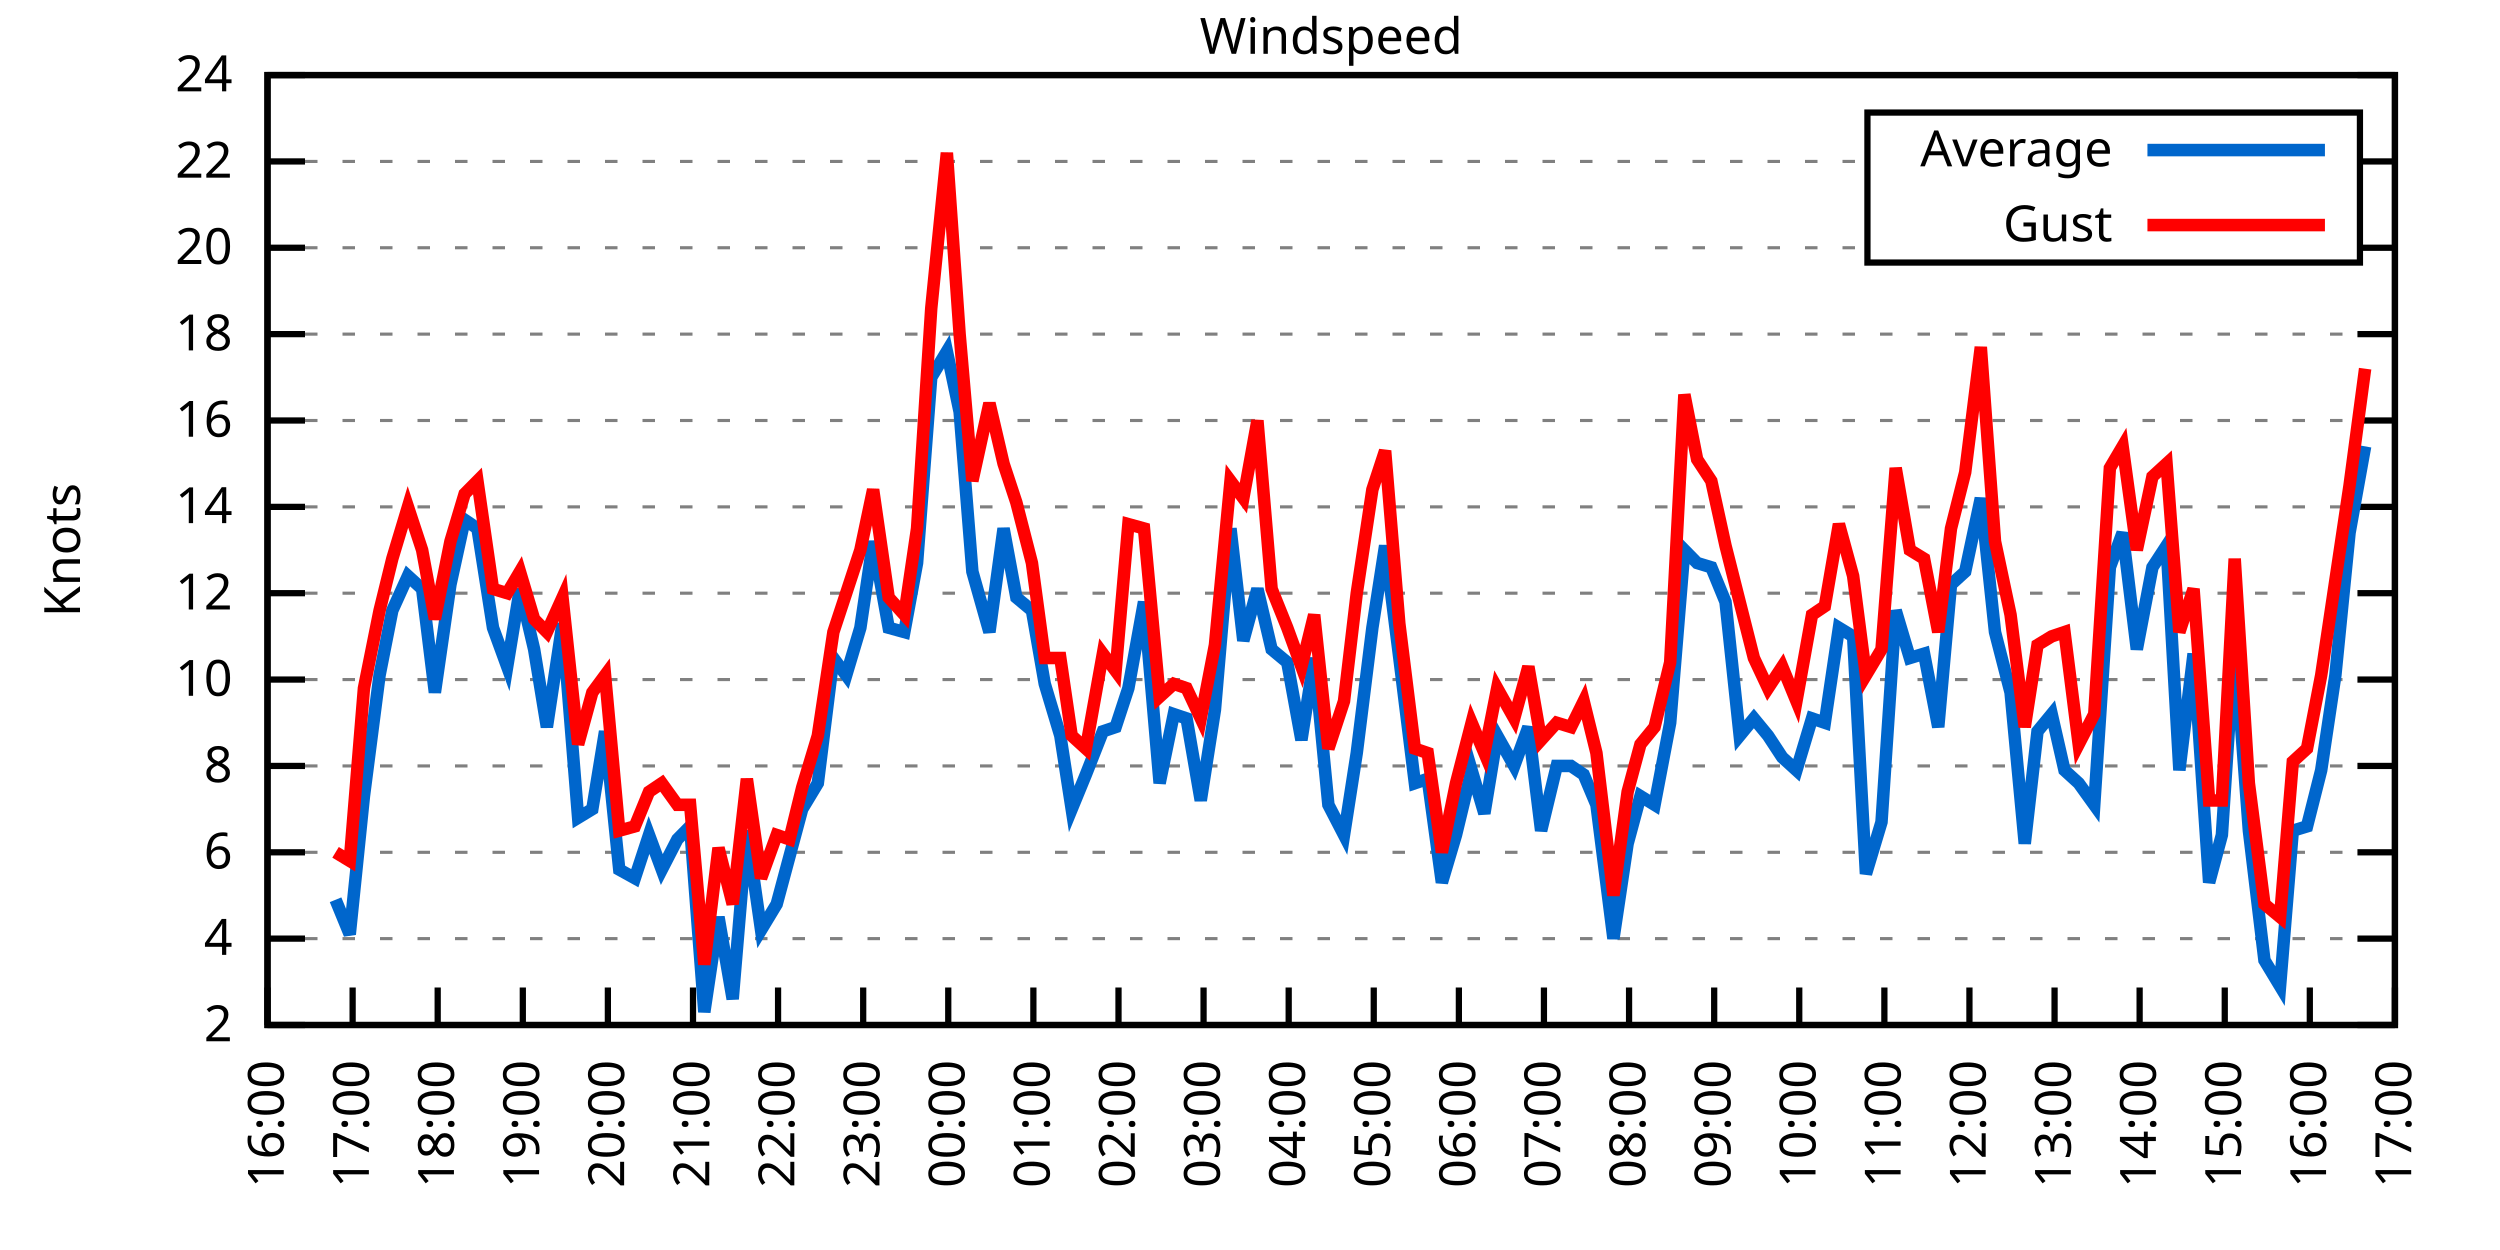
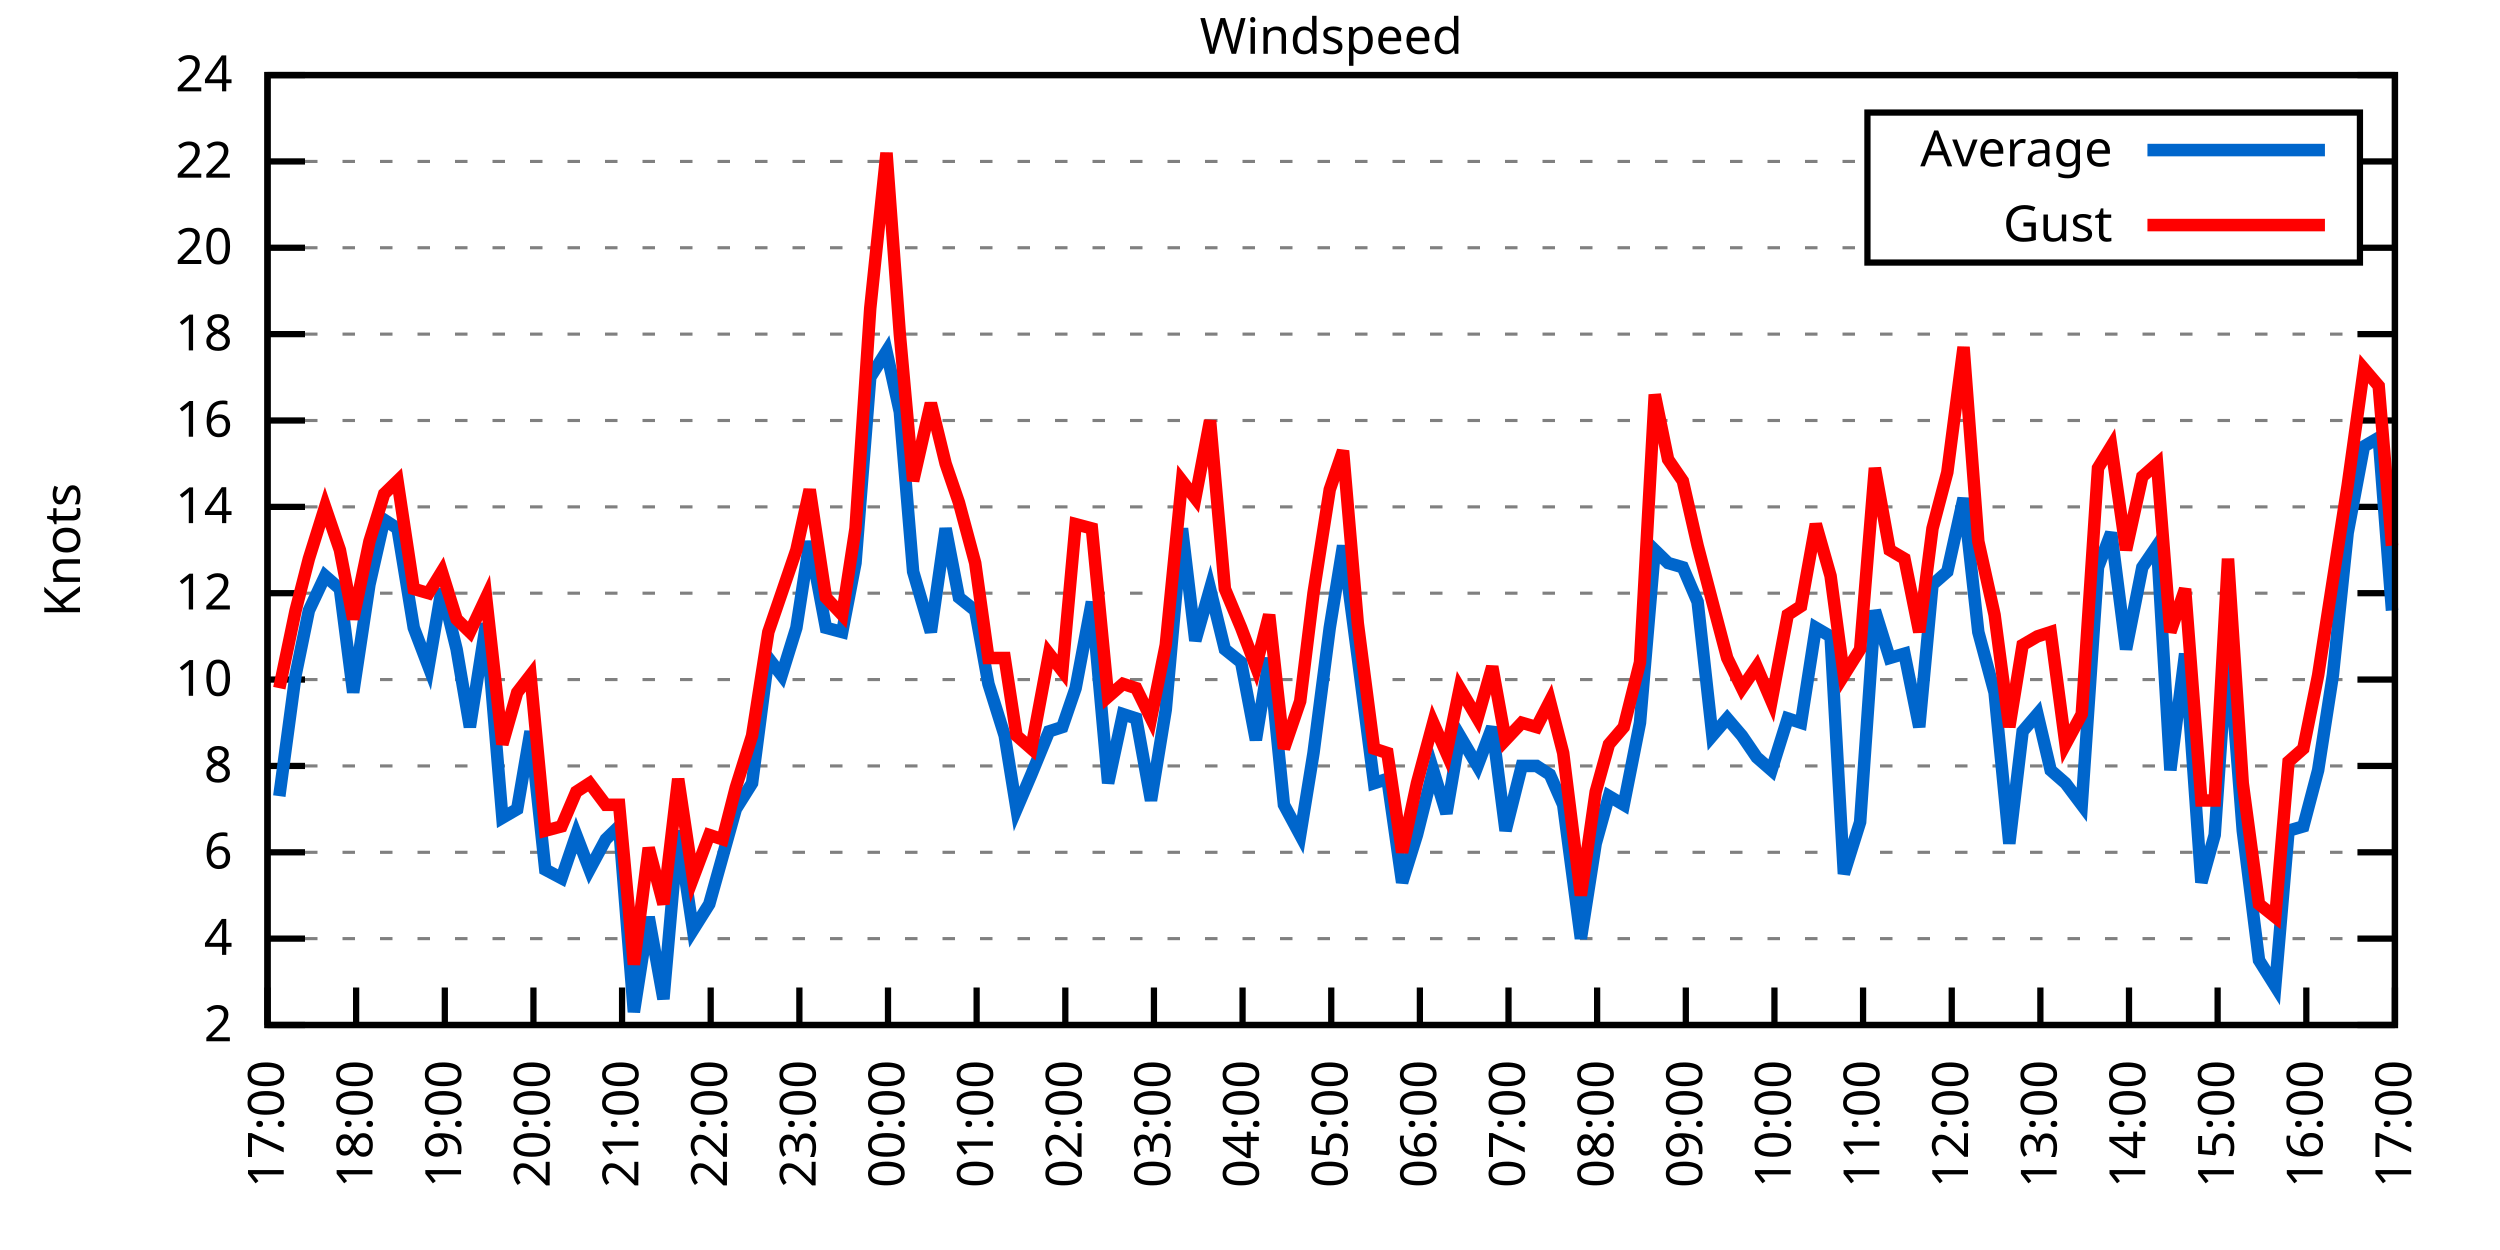
<svg xmlns="http://www.w3.org/2000/svg" xmlns:xlink="http://www.w3.org/1999/xlink" width="400" height="200" viewBox="0 0 400 200">
  <g id="gnuplot_canvas">
    <rect x="0" y="0" width="400" height="200" fill="none" />
    <defs>
      <circle id="gpDot" r="0.5" stroke-width="0.5" stroke="currentColor" />
      <path id="gpPt0" stroke-width="0.333" stroke="currentColor" d="M-1,0 h2 M0,-1 v2" />
      <path id="gpPt1" stroke-width="0.333" stroke="currentColor" d="M-1,-1 L1,1 M1,-1 L-1,1" />
      <path id="gpPt2" stroke-width="0.333" stroke="currentColor" d="M-1,0 L1,0 M0,-1 L0,1 M-1,-1 L1,1 M-1,1 L1,-1" />
      <rect id="gpPt3" stroke-width="0.333" stroke="currentColor" x="-1" y="-1" width="2" height="2" />
      <rect id="gpPt4" stroke-width="0.333" stroke="currentColor" fill="currentColor" x="-1" y="-1" width="2" height="2" />
      <circle id="gpPt5" stroke-width="0.333" stroke="currentColor" cx="0" cy="0" r="1" />
      <use xlink:href="#gpPt5" id="gpPt6" fill="currentColor" stroke="none" />
      <path id="gpPt7" stroke-width="0.333" stroke="currentColor" d="M0,-1.33 L-1.33,0.67 L1.33,0.67 z" />
      <use xlink:href="#gpPt7" id="gpPt8" fill="currentColor" stroke="none" />
      <use xlink:href="#gpPt7" id="gpPt9" stroke="currentColor" transform="rotate(180)" />
      <use xlink:href="#gpPt9" id="gpPt10" fill="currentColor" stroke="none" />
      <use xlink:href="#gpPt3" id="gpPt11" stroke="currentColor" transform="rotate(45)" />
      <use xlink:href="#gpPt11" id="gpPt12" fill="currentColor" stroke="none" />
      <path id="gpPt13" stroke-width="0.333" stroke="currentColor" d="M0,1.330 L1.265,0.411 L0.782,-1.067 L-0.782,-1.076 L-1.265,0.411 z" />
      <use xlink:href="#gpPt13" id="gpPt14" fill="currentColor" stroke="none" />
      <filter id="textbox" filterUnits="objectBoundingBox" x="0" y="0" height="1" width="1">
        <feFlood flood-color="white" flood-opacity="1" result="bgnd" />
        <feComposite in="SourceGraphic" in2="bgnd" operator="atop" />
      </filter>
      <filter id="greybox" filterUnits="objectBoundingBox" x="0" y="0" height="1" width="1">
        <feFlood flood-color="lightgrey" flood-opacity="1" result="grey" />
        <feComposite in="SourceGraphic" in2="grey" operator="atop" />
      </filter>
    </defs>
    <g fill="none" color="white" stroke="currentColor" stroke-width="1.00" stroke-linecap="butt" stroke-linejoin="miter">
</g>
    <g fill="none" color="black" stroke="currentColor" stroke-width="1.00" stroke-linecap="butt" stroke-linejoin="miter">
      <g stroke="none" shape-rendering="crispEdges">
        <polygon fill="rgb(255, 255, 255)" points="42.80,164.00 383.18,164.00 383.18,12.02 42.80,12.02 " />
      </g>
    </g>
    <g fill="none" color="black" stroke="currentColor" stroke-width="1.00" stroke-linecap="butt" stroke-linejoin="miter">
</g>
    <g fill="none" color="black" stroke="black" stroke-width="0.50" stroke-linecap="butt" stroke-linejoin="miter">
</g>
    <g fill="none" color="gray" stroke="currentColor" stroke-width="0.50" stroke-linecap="butt" stroke-linejoin="miter">
      <path stroke="gray" stroke-dasharray="2,4" class="gridline" d="M42.80,164.00 L383.19,164.00  " />
    </g>
    <g fill="none" color="gray" stroke="gray" stroke-width="1.00" stroke-linecap="butt" stroke-linejoin="miter">
</g>
    <g fill="none" color="black" stroke="currentColor" stroke-width="1.00" stroke-linecap="butt" stroke-linejoin="miter">
      <path stroke="black" d="M42.80,164.00 L48.80,164.00 M383.19,164.00 L377.19,164.00  " />
      <g transform="translate(37.20,166.60)" stroke="none" fill="black" font-family="Sans" font-size="8.00" text-anchor="end">
        <text>
          <tspan font-family="Sans"> 2</tspan>
        </text>
      </g>
    </g>
    <g fill="none" color="black" stroke="currentColor" stroke-width="1.00" stroke-linecap="butt" stroke-linejoin="miter">
</g>
    <g fill="none" color="black" stroke="black" stroke-width="0.50" stroke-linecap="butt" stroke-linejoin="miter">
</g>
    <g fill="none" color="gray" stroke="currentColor" stroke-width="0.50" stroke-linecap="butt" stroke-linejoin="miter">
      <path stroke="gray" stroke-dasharray="2,4" class="gridline" d="M42.80,150.18 L383.19,150.18  " />
    </g>
    <g fill="none" color="gray" stroke="gray" stroke-width="1.00" stroke-linecap="butt" stroke-linejoin="miter">
</g>
    <g fill="none" color="black" stroke="currentColor" stroke-width="1.00" stroke-linecap="butt" stroke-linejoin="miter">
      <path stroke="black" d="M42.80,150.18 L48.80,150.18 M383.19,150.18 L377.19,150.18  " />
      <g transform="translate(37.20,152.78)" stroke="none" fill="black" font-family="Sans" font-size="8.00" text-anchor="end">
        <text>
          <tspan font-family="Sans"> 4</tspan>
        </text>
      </g>
    </g>
    <g fill="none" color="black" stroke="currentColor" stroke-width="1.00" stroke-linecap="butt" stroke-linejoin="miter">
</g>
    <g fill="none" color="black" stroke="black" stroke-width="0.50" stroke-linecap="butt" stroke-linejoin="miter">
</g>
    <g fill="none" color="gray" stroke="currentColor" stroke-width="0.50" stroke-linecap="butt" stroke-linejoin="miter">
      <path stroke="gray" stroke-dasharray="2,4" class="gridline" d="M42.80,136.37 L383.19,136.37  " />
    </g>
    <g fill="none" color="gray" stroke="gray" stroke-width="1.00" stroke-linecap="butt" stroke-linejoin="miter">
</g>
    <g fill="none" color="black" stroke="currentColor" stroke-width="1.00" stroke-linecap="butt" stroke-linejoin="miter">
      <path stroke="black" d="M42.80,136.37 L48.80,136.37 M383.19,136.37 L377.19,136.37  " />
      <g transform="translate(37.20,138.97)" stroke="none" fill="black" font-family="Sans" font-size="8.00" text-anchor="end">
        <text>
          <tspan font-family="Sans"> 6</tspan>
        </text>
      </g>
    </g>
    <g fill="none" color="black" stroke="currentColor" stroke-width="1.00" stroke-linecap="butt" stroke-linejoin="miter">
</g>
    <g fill="none" color="black" stroke="black" stroke-width="0.50" stroke-linecap="butt" stroke-linejoin="miter">
</g>
    <g fill="none" color="gray" stroke="currentColor" stroke-width="0.50" stroke-linecap="butt" stroke-linejoin="miter">
      <path stroke="gray" stroke-dasharray="2,4" class="gridline" d="M42.80,122.55 L383.19,122.55  " />
    </g>
    <g fill="none" color="gray" stroke="gray" stroke-width="1.00" stroke-linecap="butt" stroke-linejoin="miter">
</g>
    <g fill="none" color="black" stroke="currentColor" stroke-width="1.00" stroke-linecap="butt" stroke-linejoin="miter">
      <path stroke="black" d="M42.80,122.55 L48.80,122.55 M383.19,122.55 L377.19,122.55  " />
      <g transform="translate(37.20,125.15)" stroke="none" fill="black" font-family="Sans" font-size="8.00" text-anchor="end">
        <text>
          <tspan font-family="Sans"> 8</tspan>
        </text>
      </g>
    </g>
    <g fill="none" color="black" stroke="currentColor" stroke-width="1.00" stroke-linecap="butt" stroke-linejoin="miter">
</g>
    <g fill="none" color="black" stroke="black" stroke-width="0.50" stroke-linecap="butt" stroke-linejoin="miter">
</g>
    <g fill="none" color="gray" stroke="currentColor" stroke-width="0.50" stroke-linecap="butt" stroke-linejoin="miter">
      <path stroke="gray" stroke-dasharray="2,4" class="gridline" d="M42.80,108.73 L383.19,108.73  " />
    </g>
    <g fill="none" color="gray" stroke="gray" stroke-width="1.00" stroke-linecap="butt" stroke-linejoin="miter">
</g>
    <g fill="none" color="black" stroke="currentColor" stroke-width="1.00" stroke-linecap="butt" stroke-linejoin="miter">
      <path stroke="black" d="M42.80,108.73 L48.80,108.73 M383.19,108.73 L377.19,108.73  " />
      <g transform="translate(37.20,111.33)" stroke="none" fill="black" font-family="Sans" font-size="8.00" text-anchor="end">
        <text>
          <tspan font-family="Sans"> 10</tspan>
        </text>
      </g>
    </g>
    <g fill="none" color="black" stroke="currentColor" stroke-width="1.00" stroke-linecap="butt" stroke-linejoin="miter">
</g>
    <g fill="none" color="black" stroke="black" stroke-width="0.50" stroke-linecap="butt" stroke-linejoin="miter">
</g>
    <g fill="none" color="gray" stroke="currentColor" stroke-width="0.50" stroke-linecap="butt" stroke-linejoin="miter">
      <path stroke="gray" stroke-dasharray="2,4" class="gridline" d="M42.80,94.91 L383.19,94.91  " />
    </g>
    <g fill="none" color="gray" stroke="gray" stroke-width="1.00" stroke-linecap="butt" stroke-linejoin="miter">
</g>
    <g fill="none" color="black" stroke="currentColor" stroke-width="1.00" stroke-linecap="butt" stroke-linejoin="miter">
      <path stroke="black" d="M42.80,94.91 L48.80,94.91 M383.19,94.91 L377.19,94.91  " />
      <g transform="translate(37.20,97.51)" stroke="none" fill="black" font-family="Sans" font-size="8.00" text-anchor="end">
        <text>
          <tspan font-family="Sans"> 12</tspan>
        </text>
      </g>
    </g>
    <g fill="none" color="black" stroke="currentColor" stroke-width="1.00" stroke-linecap="butt" stroke-linejoin="miter">
</g>
    <g fill="none" color="black" stroke="black" stroke-width="0.50" stroke-linecap="butt" stroke-linejoin="miter">
</g>
    <g fill="none" color="gray" stroke="currentColor" stroke-width="0.50" stroke-linecap="butt" stroke-linejoin="miter">
      <path stroke="gray" stroke-dasharray="2,4" class="gridline" d="M42.80,81.10 L383.19,81.10  " />
    </g>
    <g fill="none" color="gray" stroke="gray" stroke-width="1.00" stroke-linecap="butt" stroke-linejoin="miter">
</g>
    <g fill="none" color="black" stroke="currentColor" stroke-width="1.00" stroke-linecap="butt" stroke-linejoin="miter">
      <path stroke="black" d="M42.80,81.10 L48.80,81.10 M383.19,81.10 L377.19,81.10  " />
      <g transform="translate(37.20,83.70)" stroke="none" fill="black" font-family="Sans" font-size="8.00" text-anchor="end">
        <text>
          <tspan font-family="Sans"> 14</tspan>
        </text>
      </g>
    </g>
    <g fill="none" color="black" stroke="currentColor" stroke-width="1.00" stroke-linecap="butt" stroke-linejoin="miter">
</g>
    <g fill="none" color="black" stroke="black" stroke-width="0.50" stroke-linecap="butt" stroke-linejoin="miter">
</g>
    <g fill="none" color="gray" stroke="currentColor" stroke-width="0.50" stroke-linecap="butt" stroke-linejoin="miter">
      <path stroke="gray" stroke-dasharray="2,4" class="gridline" d="M42.80,67.28 L383.19,67.28  " />
    </g>
    <g fill="none" color="gray" stroke="gray" stroke-width="1.00" stroke-linecap="butt" stroke-linejoin="miter">
</g>
    <g fill="none" color="black" stroke="currentColor" stroke-width="1.00" stroke-linecap="butt" stroke-linejoin="miter">
      <path stroke="black" d="M42.80,67.28 L48.80,67.28 M383.19,67.28 L377.19,67.28  " />
      <g transform="translate(37.20,69.88)" stroke="none" fill="black" font-family="Sans" font-size="8.00" text-anchor="end">
        <text>
          <tspan font-family="Sans"> 16</tspan>
        </text>
      </g>
    </g>
    <g fill="none" color="black" stroke="currentColor" stroke-width="1.00" stroke-linecap="butt" stroke-linejoin="miter">
</g>
    <g fill="none" color="black" stroke="black" stroke-width="0.50" stroke-linecap="butt" stroke-linejoin="miter">
</g>
    <g fill="none" color="gray" stroke="currentColor" stroke-width="0.50" stroke-linecap="butt" stroke-linejoin="miter">
      <path stroke="gray" stroke-dasharray="2,4" class="gridline" d="M42.80,53.46 L383.19,53.46  " />
    </g>
    <g fill="none" color="gray" stroke="gray" stroke-width="1.00" stroke-linecap="butt" stroke-linejoin="miter">
</g>
    <g fill="none" color="black" stroke="currentColor" stroke-width="1.00" stroke-linecap="butt" stroke-linejoin="miter">
      <path stroke="black" d="M42.80,53.46 L48.80,53.46 M383.19,53.46 L377.19,53.46  " />
      <g transform="translate(37.20,56.06)" stroke="none" fill="black" font-family="Sans" font-size="8.00" text-anchor="end">
        <text>
          <tspan font-family="Sans"> 18</tspan>
        </text>
      </g>
    </g>
    <g fill="none" color="black" stroke="currentColor" stroke-width="1.00" stroke-linecap="butt" stroke-linejoin="miter">
</g>
    <g fill="none" color="black" stroke="black" stroke-width="0.50" stroke-linecap="butt" stroke-linejoin="miter">
</g>
    <g fill="none" color="gray" stroke="currentColor" stroke-width="0.50" stroke-linecap="butt" stroke-linejoin="miter">
      <path stroke="gray" stroke-dasharray="2,4" class="gridline" d="M42.80,39.64 L298.79,39.64 M377.59,39.64 L383.19,39.64  " />
    </g>
    <g fill="none" color="gray" stroke="gray" stroke-width="1.00" stroke-linecap="butt" stroke-linejoin="miter">
</g>
    <g fill="none" color="black" stroke="currentColor" stroke-width="1.00" stroke-linecap="butt" stroke-linejoin="miter">
      <path stroke="black" d="M42.80,39.64 L48.80,39.64 M383.19,39.64 L377.19,39.64  " />
      <g transform="translate(37.20,42.24)" stroke="none" fill="black" font-family="Sans" font-size="8.00" text-anchor="end">
        <text>
          <tspan font-family="Sans"> 20</tspan>
        </text>
      </g>
    </g>
    <g fill="none" color="black" stroke="currentColor" stroke-width="1.00" stroke-linecap="butt" stroke-linejoin="miter">
</g>
    <g fill="none" color="black" stroke="black" stroke-width="0.50" stroke-linecap="butt" stroke-linejoin="miter">
</g>
    <g fill="none" color="gray" stroke="currentColor" stroke-width="0.50" stroke-linecap="butt" stroke-linejoin="miter">
      <path stroke="gray" stroke-dasharray="2,4" class="gridline" d="M42.80,25.83 L298.79,25.83 M377.59,25.83 L383.19,25.83  " />
    </g>
    <g fill="none" color="gray" stroke="gray" stroke-width="1.00" stroke-linecap="butt" stroke-linejoin="miter">
</g>
    <g fill="none" color="black" stroke="currentColor" stroke-width="1.00" stroke-linecap="butt" stroke-linejoin="miter">
      <path stroke="black" d="M42.80,25.83 L48.80,25.83 M383.19,25.83 L377.19,25.83  " />
      <g transform="translate(37.20,28.43)" stroke="none" fill="black" font-family="Sans" font-size="8.00" text-anchor="end">
        <text>
          <tspan font-family="Sans"> 22</tspan>
        </text>
      </g>
    </g>
    <g fill="none" color="black" stroke="currentColor" stroke-width="1.00" stroke-linecap="butt" stroke-linejoin="miter">
</g>
    <g fill="none" color="black" stroke="black" stroke-width="0.50" stroke-linecap="butt" stroke-linejoin="miter">
</g>
    <g fill="none" color="gray" stroke="currentColor" stroke-width="0.50" stroke-linecap="butt" stroke-linejoin="miter">
      <path stroke="gray" stroke-dasharray="2,4" class="gridline" d="M42.80,12.01 L383.19,12.01  " />
    </g>
    <g fill="none" color="gray" stroke="gray" stroke-width="1.00" stroke-linecap="butt" stroke-linejoin="miter">
</g>
    <g fill="none" color="black" stroke="currentColor" stroke-width="1.00" stroke-linecap="butt" stroke-linejoin="miter">
      <path stroke="black" d="M42.80,12.01 L48.80,12.01 M383.19,12.01 L377.19,12.01  " />
      <g transform="translate(37.20,14.61)" stroke="none" fill="black" font-family="Sans" font-size="8.00" text-anchor="end">
        <text>
          <tspan font-family="Sans"> 24</tspan>
        </text>
      </g>
    </g>
    <g fill="none" color="black" stroke="currentColor" stroke-width="1.00" stroke-linecap="butt" stroke-linejoin="miter">
      <path stroke="black" d="M42.80,164.00 L42.80,158.00  " />
      <g transform="translate(45.40,169.60) rotate(270.00)" stroke="none" fill="black" font-family="Sans" font-size="8.00" text-anchor="end">
        <text>
-           <tspan font-family="Sans">16:00</tspan>
-         </text>
-       </g>
-     </g>
-     <g fill="none" color="black" stroke="currentColor" stroke-width="1.00" stroke-linecap="butt" stroke-linejoin="miter">
-       <path stroke="black" d="M56.42,164.00 L56.42,158.00  " />
-       <g transform="translate(59.02,169.60) rotate(270.00)" stroke="none" fill="black" font-family="Sans" font-size="8.00" text-anchor="end">
-         <text>
          <tspan font-family="Sans">17:00</tspan>
        </text>
      </g>
    </g>
    <g fill="none" color="black" stroke="currentColor" stroke-width="1.00" stroke-linecap="butt" stroke-linejoin="miter">
-       <path stroke="black" d="M70.03,164.00 L70.03,158.00  " />
-       <g transform="translate(72.63,169.60) rotate(270.00)" stroke="none" fill="black" font-family="Sans" font-size="8.00" text-anchor="end">
+       <path stroke="black" d="M56.98,164.00 L56.98,158.00  " />
+       <g transform="translate(59.58,169.60) rotate(270.00)" stroke="none" fill="black" font-family="Sans" font-size="8.00" text-anchor="end">
        <text>
          <tspan font-family="Sans">18:00</tspan>
        </text>
      </g>
    </g>
    <g fill="none" color="black" stroke="currentColor" stroke-width="1.00" stroke-linecap="butt" stroke-linejoin="miter">
-       <path stroke="black" d="M83.65,164.00 L83.65,158.00  " />
-       <g transform="translate(86.25,169.60) rotate(270.00)" stroke="none" fill="black" font-family="Sans" font-size="8.00" text-anchor="end">
+       <path stroke="black" d="M71.17,164.00 L71.17,158.00  " />
+       <g transform="translate(73.77,169.60) rotate(270.00)" stroke="none" fill="black" font-family="Sans" font-size="8.00" text-anchor="end">
        <text>
          <tspan font-family="Sans">19:00</tspan>
        </text>
      </g>
    </g>
    <g fill="none" color="black" stroke="currentColor" stroke-width="1.00" stroke-linecap="butt" stroke-linejoin="miter">
-       <path stroke="black" d="M97.26,164.00 L97.26,158.00  " />
-       <g transform="translate(99.86,169.60) rotate(270.00)" stroke="none" fill="black" font-family="Sans" font-size="8.00" text-anchor="end">
+       <path stroke="black" d="M85.35,164.00 L85.35,158.00  " />
+       <g transform="translate(87.95,169.60) rotate(270.00)" stroke="none" fill="black" font-family="Sans" font-size="8.00" text-anchor="end">
        <text>
          <tspan font-family="Sans">20:00</tspan>
        </text>
      </g>
    </g>
    <g fill="none" color="black" stroke="currentColor" stroke-width="1.00" stroke-linecap="butt" stroke-linejoin="miter">
-       <path stroke="black" d="M110.88,164.00 L110.88,158.00  " />
-       <g transform="translate(113.48,169.60) rotate(270.00)" stroke="none" fill="black" font-family="Sans" font-size="8.00" text-anchor="end">
+       <path stroke="black" d="M99.53,164.00 L99.53,158.00  " />
+       <g transform="translate(102.13,169.60) rotate(270.00)" stroke="none" fill="black" font-family="Sans" font-size="8.00" text-anchor="end">
        <text>
          <tspan font-family="Sans">21:00</tspan>
        </text>
      </g>
    </g>
    <g fill="none" color="black" stroke="currentColor" stroke-width="1.00" stroke-linecap="butt" stroke-linejoin="miter">
-       <path stroke="black" d="M124.49,164.00 L124.49,158.00  " />
-       <g transform="translate(127.09,169.60) rotate(270.00)" stroke="none" fill="black" font-family="Sans" font-size="8.00" text-anchor="end">
+       <path stroke="black" d="M113.71,164.00 L113.71,158.00  " />
+       <g transform="translate(116.31,169.60) rotate(270.00)" stroke="none" fill="black" font-family="Sans" font-size="8.00" text-anchor="end">
        <text>
          <tspan font-family="Sans">22:00</tspan>
        </text>
      </g>
    </g>
    <g fill="none" color="black" stroke="currentColor" stroke-width="1.00" stroke-linecap="butt" stroke-linejoin="miter">
-       <path stroke="black" d="M138.11,164.00 L138.11,158.00  " />
-       <g transform="translate(140.71,169.60) rotate(270.00)" stroke="none" fill="black" font-family="Sans" font-size="8.00" text-anchor="end">
+       <path stroke="black" d="M127.90,164.00 L127.90,158.00  " />
+       <g transform="translate(130.50,169.60) rotate(270.00)" stroke="none" fill="black" font-family="Sans" font-size="8.00" text-anchor="end">
        <text>
          <tspan font-family="Sans">23:00</tspan>
        </text>
      </g>
    </g>
    <g fill="none" color="black" stroke="currentColor" stroke-width="1.00" stroke-linecap="butt" stroke-linejoin="miter">
-       <path stroke="black" d="M151.72,164.00 L151.72,158.00  " />
-       <g transform="translate(154.32,169.60) rotate(270.00)" stroke="none" fill="black" font-family="Sans" font-size="8.00" text-anchor="end">
+       <path stroke="black" d="M142.08,164.00 L142.08,158.00  " />
+       <g transform="translate(144.68,169.60) rotate(270.00)" stroke="none" fill="black" font-family="Sans" font-size="8.00" text-anchor="end">
        <text>
          <tspan font-family="Sans">00:00</tspan>
        </text>
      </g>
    </g>
    <g fill="none" color="black" stroke="currentColor" stroke-width="1.00" stroke-linecap="butt" stroke-linejoin="miter">
-       <path stroke="black" d="M165.34,164.00 L165.34,158.00  " />
-       <g transform="translate(167.94,169.60) rotate(270.00)" stroke="none" fill="black" font-family="Sans" font-size="8.00" text-anchor="end">
+       <path stroke="black" d="M156.26,164.00 L156.26,158.00  " />
+       <g transform="translate(158.86,169.60) rotate(270.00)" stroke="none" fill="black" font-family="Sans" font-size="8.00" text-anchor="end">
        <text>
          <tspan font-family="Sans">01:00</tspan>
        </text>
      </g>
    </g>
    <g fill="none" color="black" stroke="currentColor" stroke-width="1.00" stroke-linecap="butt" stroke-linejoin="miter">
-       <path stroke="black" d="M178.96,164.00 L178.96,158.00  " />
-       <g transform="translate(181.56,169.60) rotate(270.00)" stroke="none" fill="black" font-family="Sans" font-size="8.00" text-anchor="end">
+       <path stroke="black" d="M170.45,164.00 L170.45,158.00  " />
+       <g transform="translate(173.05,169.60) rotate(270.00)" stroke="none" fill="black" font-family="Sans" font-size="8.00" text-anchor="end">
        <text>
          <tspan font-family="Sans">02:00</tspan>
        </text>
      </g>
    </g>
    <g fill="none" color="black" stroke="currentColor" stroke-width="1.00" stroke-linecap="butt" stroke-linejoin="miter">
-       <path stroke="black" d="M192.57,164.00 L192.57,158.00  " />
-       <g transform="translate(195.17,169.60) rotate(270.00)" stroke="none" fill="black" font-family="Sans" font-size="8.00" text-anchor="end">
+       <path stroke="black" d="M184.63,164.00 L184.63,158.00  " />
+       <g transform="translate(187.23,169.60) rotate(270.00)" stroke="none" fill="black" font-family="Sans" font-size="8.00" text-anchor="end">
        <text>
          <tspan font-family="Sans">03:00</tspan>
        </text>
      </g>
    </g>
    <g fill="none" color="black" stroke="currentColor" stroke-width="1.00" stroke-linecap="butt" stroke-linejoin="miter">
-       <path stroke="black" d="M206.19,164.00 L206.19,158.00  " />
-       <g transform="translate(208.79,169.60) rotate(270.00)" stroke="none" fill="black" font-family="Sans" font-size="8.00" text-anchor="end">
+       <path stroke="black" d="M198.81,164.00 L198.81,158.00  " />
+       <g transform="translate(201.41,169.60) rotate(270.00)" stroke="none" fill="black" font-family="Sans" font-size="8.00" text-anchor="end">
        <text>
          <tspan font-family="Sans">04:00</tspan>
        </text>
      </g>
    </g>
    <g fill="none" color="black" stroke="currentColor" stroke-width="1.00" stroke-linecap="butt" stroke-linejoin="miter">
-       <path stroke="black" d="M219.80,164.00 L219.80,158.00  " />
-       <g transform="translate(222.40,169.60) rotate(270.00)" stroke="none" fill="black" font-family="Sans" font-size="8.00" text-anchor="end">
+       <path stroke="black" d="M213.00,164.00 L213.00,158.00  " />
+       <g transform="translate(215.60,169.60) rotate(270.00)" stroke="none" fill="black" font-family="Sans" font-size="8.00" text-anchor="end">
        <text>
          <tspan font-family="Sans">05:00</tspan>
        </text>
      </g>
    </g>
    <g fill="none" color="black" stroke="currentColor" stroke-width="1.00" stroke-linecap="butt" stroke-linejoin="miter">
-       <path stroke="black" d="M233.42,164.00 L233.42,158.00  " />
-       <g transform="translate(236.02,169.60) rotate(270.00)" stroke="none" fill="black" font-family="Sans" font-size="8.00" text-anchor="end">
+       <path stroke="black" d="M227.18,164.00 L227.18,158.00  " />
+       <g transform="translate(229.78,169.60) rotate(270.00)" stroke="none" fill="black" font-family="Sans" font-size="8.00" text-anchor="end">
        <text>
          <tspan font-family="Sans">06:00</tspan>
        </text>
      </g>
    </g>
    <g fill="none" color="black" stroke="currentColor" stroke-width="1.00" stroke-linecap="butt" stroke-linejoin="miter">
-       <path stroke="black" d="M247.03,164.00 L247.03,158.00  " />
-       <g transform="translate(249.63,169.60) rotate(270.00)" stroke="none" fill="black" font-family="Sans" font-size="8.00" text-anchor="end">
+       <path stroke="black" d="M241.36,164.00 L241.36,158.00  " />
+       <g transform="translate(243.96,169.60) rotate(270.00)" stroke="none" fill="black" font-family="Sans" font-size="8.00" text-anchor="end">
        <text>
          <tspan font-family="Sans">07:00</tspan>
        </text>
      </g>
    </g>
    <g fill="none" color="black" stroke="currentColor" stroke-width="1.00" stroke-linecap="butt" stroke-linejoin="miter">
-       <path stroke="black" d="M260.65,164.00 L260.65,158.00  " />
-       <g transform="translate(263.25,169.60) rotate(270.00)" stroke="none" fill="black" font-family="Sans" font-size="8.00" text-anchor="end">
+       <path stroke="black" d="M255.54,164.00 L255.54,158.00  " />
+       <g transform="translate(258.14,169.60) rotate(270.00)" stroke="none" fill="black" font-family="Sans" font-size="8.00" text-anchor="end">
        <text>
          <tspan font-family="Sans">08:00</tspan>
        </text>
      </g>
    </g>
    <g fill="none" color="black" stroke="currentColor" stroke-width="1.00" stroke-linecap="butt" stroke-linejoin="miter">
-       <path stroke="black" d="M274.27,164.00 L274.27,158.00  " />
-       <g transform="translate(276.87,169.60) rotate(270.00)" stroke="none" fill="black" font-family="Sans" font-size="8.00" text-anchor="end">
+       <path stroke="black" d="M269.73,164.00 L269.73,158.00  " />
+       <g transform="translate(272.33,169.60) rotate(270.00)" stroke="none" fill="black" font-family="Sans" font-size="8.00" text-anchor="end">
        <text>
          <tspan font-family="Sans">09:00</tspan>
        </text>
      </g>
    </g>
    <g fill="none" color="black" stroke="currentColor" stroke-width="1.00" stroke-linecap="butt" stroke-linejoin="miter">
-       <path stroke="black" d="M287.88,164.00 L287.88,158.00  " />
-       <g transform="translate(290.48,169.60) rotate(270.00)" stroke="none" fill="black" font-family="Sans" font-size="8.00" text-anchor="end">
+       <path stroke="black" d="M283.91,164.00 L283.91,158.00  " />
+       <g transform="translate(286.51,169.60) rotate(270.00)" stroke="none" fill="black" font-family="Sans" font-size="8.00" text-anchor="end">
        <text>
          <tspan font-family="Sans">10:00</tspan>
        </text>
      </g>
    </g>
    <g fill="none" color="black" stroke="currentColor" stroke-width="1.00" stroke-linecap="butt" stroke-linejoin="miter">
-       <path stroke="black" d="M301.50,164.00 L301.50,158.00  " />
-       <g transform="translate(304.10,169.60) rotate(270.00)" stroke="none" fill="black" font-family="Sans" font-size="8.00" text-anchor="end">
+       <path stroke="black" d="M298.09,164.00 L298.09,158.00  " />
+       <g transform="translate(300.69,169.60) rotate(270.00)" stroke="none" fill="black" font-family="Sans" font-size="8.00" text-anchor="end">
        <text>
          <tspan font-family="Sans">11:00</tspan>
        </text>
      </g>
    </g>
    <g fill="none" color="black" stroke="currentColor" stroke-width="1.00" stroke-linecap="butt" stroke-linejoin="miter">
-       <path stroke="black" d="M315.11,164.00 L315.11,158.00  " />
-       <g transform="translate(317.71,169.60) rotate(270.00)" stroke="none" fill="black" font-family="Sans" font-size="8.00" text-anchor="end">
+       <path stroke="black" d="M312.28,164.00 L312.28,158.00  " />
+       <g transform="translate(314.88,169.60) rotate(270.00)" stroke="none" fill="black" font-family="Sans" font-size="8.00" text-anchor="end">
        <text>
          <tspan font-family="Sans">12:00</tspan>
        </text>
      </g>
    </g>
    <g fill="none" color="black" stroke="currentColor" stroke-width="1.00" stroke-linecap="butt" stroke-linejoin="miter">
-       <path stroke="black" d="M328.73,164.00 L328.73,158.00  " />
-       <g transform="translate(331.33,169.60) rotate(270.00)" stroke="none" fill="black" font-family="Sans" font-size="8.00" text-anchor="end">
+       <path stroke="black" d="M326.46,164.00 L326.46,158.00  " />
+       <g transform="translate(329.06,169.60) rotate(270.00)" stroke="none" fill="black" font-family="Sans" font-size="8.00" text-anchor="end">
        <text>
          <tspan font-family="Sans">13:00</tspan>
        </text>
      </g>
    </g>
    <g fill="none" color="black" stroke="currentColor" stroke-width="1.00" stroke-linecap="butt" stroke-linejoin="miter">
-       <path stroke="black" d="M342.34,164.00 L342.34,158.00  " />
-       <g transform="translate(344.94,169.60) rotate(270.00)" stroke="none" fill="black" font-family="Sans" font-size="8.00" text-anchor="end">
+       <path stroke="black" d="M340.64,164.00 L340.64,158.00  " />
+       <g transform="translate(343.24,169.60) rotate(270.00)" stroke="none" fill="black" font-family="Sans" font-size="8.00" text-anchor="end">
        <text>
          <tspan font-family="Sans">14:00</tspan>
        </text>
      </g>
    </g>
    <g fill="none" color="black" stroke="currentColor" stroke-width="1.00" stroke-linecap="butt" stroke-linejoin="miter">
-       <path stroke="black" d="M355.96,164.00 L355.96,158.00  " />
-       <g transform="translate(358.56,169.60) rotate(270.00)" stroke="none" fill="black" font-family="Sans" font-size="8.00" text-anchor="end">
+       <path stroke="black" d="M354.82,164.00 L354.82,158.00  " />
+       <g transform="translate(357.42,169.60) rotate(270.00)" stroke="none" fill="black" font-family="Sans" font-size="8.00" text-anchor="end">
        <text>
          <tspan font-family="Sans">15:00</tspan>
        </text>
      </g>
    </g>
    <g fill="none" color="black" stroke="currentColor" stroke-width="1.00" stroke-linecap="butt" stroke-linejoin="miter">
-       <path stroke="black" d="M369.57,164.00 L369.57,158.00  " />
-       <g transform="translate(372.17,169.60) rotate(270.00)" stroke="none" fill="black" font-family="Sans" font-size="8.00" text-anchor="end">
+       <path stroke="black" d="M369.01,164.00 L369.01,158.00  " />
+       <g transform="translate(371.61,169.60) rotate(270.00)" stroke="none" fill="black" font-family="Sans" font-size="8.00" text-anchor="end">
        <text>
          <tspan font-family="Sans">16:00</tspan>
        </text>
      </g>
    </g>
    <g fill="none" color="black" stroke="currentColor" stroke-width="1.00" stroke-linecap="butt" stroke-linejoin="miter">
      <path stroke="black" d="M383.19,164.00 L383.19,158.00  " />
      <g transform="translate(385.79,169.60) rotate(270.00)" stroke="none" fill="black" font-family="Sans" font-size="8.00" text-anchor="end">
        <text>
          <tspan font-family="Sans">17:00</tspan>
        </text>
      </g>
    </g>
    <g fill="none" color="black" stroke="currentColor" stroke-width="1.00" stroke-linecap="butt" stroke-linejoin="miter">
</g>
    <g fill="none" color="black" stroke="currentColor" stroke-width="1.00" stroke-linecap="butt" stroke-linejoin="miter">
      <path stroke="black" d="M42.80,12.01 L42.80,164.00 L383.19,164.00 L383.19,12.01 L42.80,12.01 Z  " />
    </g>
    <g fill="none" color="black" stroke="currentColor" stroke-width="1.00" stroke-linecap="butt" stroke-linejoin="miter">
</g>
    <g fill="none" color="black" stroke="currentColor" stroke-width="1.00" stroke-linecap="butt" stroke-linejoin="miter">
      <path stroke="black" d="M298.79,42.01 L298.79,18.01 L377.59,18.01 L377.59,42.01 L298.79,42.01 Z  " />
    </g>
    <g id="Windspeed_plot_1">
      <g fill="none" color="white" stroke="black" stroke-width="2.00" stroke-linecap="butt" stroke-linejoin="miter">
</g>
      <g fill="none" color="black" stroke="currentColor" stroke-width="2.00" stroke-linecap="butt" stroke-linejoin="miter">
        <g transform="translate(337.99,26.61)" stroke="none" fill="black" font-family="Sans" font-size="8.00" text-anchor="end">
          <text>
            <tspan font-family="Sans">Average</tspan>
          </text>
        </g>
      </g>
      <g fill="none" color="black" stroke="currentColor" stroke-width="2.00" stroke-linecap="butt" stroke-linejoin="miter">
-         <path stroke="rgb(  0, 102, 204)" d="M343.59,24.01 L371.99,24.01 M53.69,143.96 L55.96,149.49 L58.23,127.38 L60.73,108.04 L62.77,97.68 L65.27,92.15   L67.54,94.22 L69.58,110.80 L72.07,93.53 L74.34,83.17 L76.39,84.55 L78.88,100.44 L81.15,106.66 L83.19,94.22   L85.46,103.89 L87.50,116.33 L90.00,99.75 L92.50,130.84 L94.77,129.46 L96.81,117.02 L99.08,139.13 L101.57,140.51   L103.84,133.60 L105.89,139.13 L108.38,134.29 L110.42,132.22 L112.69,161.93 L114.96,146.73 L117.23,159.85 L119.50,132.91   L121.77,148.80 L124.27,144.66 L126.31,137.06 L128.35,129.46 L130.85,125.31 L133.34,105.28 L135.39,108.04 L137.66,100.44   L139.70,86.62 L142.19,100.44 L144.69,101.13 L146.73,90.08 L149.00,60.37 L151.50,56.23 L153.54,65.90 L155.58,91.46   L158.31,101.13 L160.57,84.55 L162.62,95.60 L165.11,97.68 L167.16,109.42 L169.65,117.71 L171.47,129.46 L173.74,123.93   L176.46,117.02 L178.50,116.33 L180.54,110.11 L183.04,96.30 L185.54,125.31 L187.81,114.26 L189.85,114.95 L192.12,128.08   L194.39,113.57 L196.88,84.55 L198.93,102.51 L201.19,94.22 L203.46,103.89 L205.96,105.97 L208.23,118.40 L210.27,105.28   L212.54,128.77 L215.04,133.60 L217.08,120.48 L219.58,100.44 L221.62,87.31 L223.89,105.28 L226.38,125.31 L228.43,124.62   L230.70,141.20 L232.96,133.60 L235.46,123.24 L237.50,130.15 L239.55,117.71 L242.27,122.55 L244.54,116.33 L246.58,132.91   L249.08,122.55 L251.35,122.55 L253.39,123.93 L255.43,128.77 L258.15,150.18 L260.42,134.98 L262.47,127.38 L264.73,128.77   L267.23,115.64 L269.50,88.00 L271.54,90.08 L273.81,90.77 L276.08,96.30 L278.35,117.71 L280.62,114.95 L282.89,117.71   L285.16,121.17 L287.43,123.24 L289.92,114.95 L291.97,115.64 L294.23,100.44 L296.50,101.82 L298.55,139.82 L301.04,131.53   L303.31,97.68 L305.58,105.28 L307.85,104.59 L310.12,116.33 L312.16,93.53 L314.43,91.46 L316.93,79.71 L319.20,101.13   L321.69,110.80 L323.96,134.98 L326.00,117.02 L328.27,114.26 L330.32,123.24 L332.59,125.31 L335.08,128.77 L337.58,90.77   L339.62,85.24 L341.89,103.89 L344.39,90.77 L346.65,87.31 L348.70,123.24 L350.97,104.59 L353.46,141.20 L355.50,133.60   L357.55,102.51 L359.82,132.91 L362.31,153.64 L364.81,157.78 L366.85,132.91 L369.12,132.22 L371.39,123.24 L373.66,108.04   L375.93,85.24 L378.42,71.42  " />
+         <path stroke="rgb(  0, 102, 204)" d="M343.59,24.01 L371.99,24.01 M44.69,127.38 L47.29,108.04 L49.42,97.68 L52.02,92.15 L54.38,94.22 L56.51,110.80   L59.11,93.53 L61.47,83.17 L63.60,84.55 L66.20,100.44 L68.57,106.66 L70.69,94.22 L73.06,103.89 L75.18,116.33   L77.78,99.75 L80.38,130.84 L82.75,129.46 L84.88,117.02 L87.24,139.13 L89.84,140.51 L92.20,133.60 L94.33,139.13   L96.93,134.29 L99.06,132.22 L101.42,161.93 L103.79,146.73 L106.15,159.85 L108.51,132.91 L110.88,148.80 L113.48,144.66   L115.61,137.06 L117.73,129.46 L120.33,125.31 L122.93,105.28 L125.06,108.04 L127.42,100.44 L129.55,86.62 L132.15,100.44   L134.75,101.13 L136.88,90.08 L139.24,60.37 L141.84,56.23 L143.97,65.90 L146.10,91.46 L148.94,101.13 L151.30,84.55   L153.43,95.60 L156.03,97.68 L158.15,109.42 L160.75,117.71 L162.65,129.46 L165.01,123.93 L167.85,117.02 L169.97,116.33   L172.10,110.11 L174.70,96.30 L177.30,125.31 L179.67,114.26 L181.79,114.95 L184.16,128.08 L186.52,113.57 L189.12,84.55   L191.25,102.51 L193.61,94.22 L195.98,103.89 L198.58,105.97 L200.94,118.40 L203.07,105.28 L205.43,128.77 L208.03,133.60   L210.16,120.48 L212.76,100.44 L214.89,87.31 L217.25,105.28 L219.85,125.31 L221.98,124.62 L224.34,141.20 L226.71,133.60   L229.31,123.24 L231.43,130.15 L233.56,117.71 L236.40,122.55 L238.76,116.33 L240.89,132.91 L243.49,122.55 L245.85,122.55   L247.98,123.93 L250.11,128.77 L252.94,150.18 L255.31,134.98 L257.43,127.38 L259.80,128.77 L262.40,115.64 L264.76,88.00   L266.89,90.08 L269.25,90.77 L271.62,96.30 L273.98,117.71 L276.35,114.95 L278.71,117.71 L281.07,121.17 L283.44,123.24   L286.04,114.95 L288.16,115.64 L290.53,100.44 L292.89,101.82 L295.02,139.82 L297.62,131.53 L299.98,97.68 L302.35,105.28   L304.71,104.59 L307.08,116.33 L309.20,93.53 L311.57,91.46 L314.17,79.71 L316.53,101.13 L319.13,110.80 L321.49,134.98   L323.62,117.02 L325.99,114.26 L328.11,123.24 L330.48,125.31 L333.08,128.77 L335.68,90.77 L337.80,85.24 L340.17,103.89   L342.77,90.77 L345.13,87.31 L347.26,123.24 L349.62,104.59 L352.22,141.20 L354.35,133.60 L356.48,102.51 L358.84,132.91   L361.44,153.64 L364.04,157.78 L366.17,132.91 L368.53,132.22 L370.90,123.24 L373.26,108.04 L375.63,85.24 L378.23,71.42   L380.59,70.04 L382.72,97.68  " />
      </g>
    </g>
    <g id="Windspeed_plot_2">
      <g fill="none" color="black" stroke="currentColor" stroke-width="2.00" stroke-linecap="butt" stroke-linejoin="miter">
        <g transform="translate(337.99,38.61)" stroke="none" fill="black" font-family="Sans" font-size="8.00" text-anchor="end">
          <text>
            <tspan font-family="Sans">Gust</tspan>
          </text>
        </g>
      </g>
      <g fill="none" color="black" stroke="currentColor" stroke-width="2.00" stroke-linecap="butt" stroke-linejoin="miter">
-         <path stroke="rgb(255,   0,   0)" d="M343.59,36.01 L371.99,36.01 M53.69,136.37 L55.96,137.75 L58.23,110.11 L60.73,97.68 L62.77,89.39 L65.27,81.10   L67.54,88.00 L69.58,99.06 L72.07,86.62 L74.34,79.02 L76.39,76.95 L78.88,94.22 L81.15,94.91 L83.19,91.46   L85.46,99.06 L87.50,101.13 L90.00,95.60 L92.50,119.09 L94.77,110.80 L96.81,108.04 L99.08,132.91 L101.57,132.22   L103.84,126.69 L105.89,125.31 L108.38,128.77 L110.42,128.77 L112.69,154.33 L114.96,135.67 L117.23,144.66 L119.50,124.62   L121.77,140.51 L124.27,133.60 L126.31,134.29 L128.35,126.00 L130.85,117.71 L133.34,101.13 L135.39,94.91 L137.66,88.00   L139.70,78.33 L142.19,95.60 L144.69,98.37 L146.73,84.55 L149.00,49.32 L151.50,24.45 L153.54,53.46 L155.58,76.95   L158.31,64.52 L160.57,74.19 L162.62,80.41 L165.11,90.08 L167.16,105.28 L169.65,105.28 L171.47,117.71 L173.74,119.78   L176.46,104.59 L178.50,107.35 L180.54,83.86 L183.04,84.55 L185.54,111.49 L187.81,109.42 L189.85,110.11 L192.12,114.95   L194.39,103.20 L196.88,76.95 L198.93,79.71 L201.19,67.28 L203.46,94.22 L205.96,100.44 L208.23,106.66 L210.27,98.37   L212.54,119.78 L215.04,112.19 L217.08,94.91 L219.58,78.33 L221.62,72.12 L223.89,99.75 L226.38,119.78 L228.43,120.48   L230.70,136.37 L232.96,125.31 L235.46,115.64 L237.50,120.48 L239.55,110.11 L242.27,114.95 L244.54,106.66 L246.58,118.40   L249.08,115.64 L251.35,116.33 L253.39,112.19 L255.43,120.48 L258.15,143.27 L260.42,126.69 L262.47,119.09 L264.73,116.33   L267.23,105.97 L269.50,63.13 L271.54,73.50 L273.81,76.95 L276.08,87.31 L278.35,96.30 L280.62,105.28 L282.89,110.11   L285.16,106.66 L287.43,112.19 L289.92,98.37 L291.97,96.99 L294.23,83.86 L296.50,92.15 L298.55,108.04 L301.04,103.89   L303.31,74.88 L305.58,88.00 L307.85,89.39 L310.12,101.13 L312.16,84.55 L314.43,75.57 L316.93,55.53 L319.20,86.62   L321.69,98.37 L323.96,116.33 L326.00,103.20 L328.27,101.82 L330.32,101.13 L332.59,119.09 L335.08,114.26 L337.58,74.88   L339.62,71.42 L341.89,88.00 L344.39,76.26 L346.65,74.19 L348.70,101.13 L350.97,94.22 L353.46,128.08 L355.50,128.08   L357.55,89.39 L359.82,125.31 L362.31,144.66 L364.81,146.73 L366.85,121.86 L369.12,119.78 L371.39,108.04 L373.66,92.84   L375.93,77.64 L378.42,58.99  " />
+         <path stroke="rgb(255,   0,   0)" d="M343.59,36.01 L371.99,36.01 M44.69,110.11 L47.29,97.68 L49.42,89.39 L52.02,81.10 L54.38,88.00 L56.51,99.06   L59.11,86.62 L61.47,79.02 L63.60,76.95 L66.20,94.22 L68.57,94.91 L70.69,91.46 L73.06,99.06 L75.18,101.13   L77.78,95.60 L80.38,119.09 L82.75,110.80 L84.88,108.04 L87.24,132.91 L89.84,132.22 L92.20,126.69 L94.33,125.31   L96.93,128.77 L99.06,128.77 L101.42,154.33 L103.79,135.67 L106.15,144.66 L108.51,124.62 L110.88,140.51 L113.48,133.60   L115.61,134.29 L117.73,126.00 L120.33,117.71 L122.93,101.13 L125.06,94.91 L127.42,88.00 L129.55,78.33 L132.15,95.60   L134.75,98.37 L136.88,84.55 L139.24,49.32 L141.84,24.45 L143.97,53.46 L146.10,76.95 L148.94,64.52 L151.30,74.19   L153.43,80.41 L156.03,90.08 L158.15,105.28 L160.75,105.28 L162.65,117.71 L165.01,119.78 L167.85,104.59 L169.97,107.35   L172.10,83.86 L174.70,84.55 L177.30,111.49 L179.67,109.42 L181.79,110.11 L184.16,114.95 L186.52,103.20 L189.12,76.95   L191.25,79.71 L193.61,67.28 L195.98,94.22 L198.58,100.44 L200.94,106.66 L203.07,98.37 L205.43,119.78 L208.03,112.19   L210.16,94.91 L212.76,78.33 L214.89,72.12 L217.25,99.75 L219.85,119.78 L221.98,120.48 L224.34,136.37 L226.71,125.31   L229.31,115.64 L231.43,120.48 L233.56,110.11 L236.40,114.95 L238.76,106.66 L240.89,118.40 L243.49,115.64 L245.85,116.33   L247.98,112.19 L250.11,120.48 L252.94,143.27 L255.31,126.69 L257.43,119.09 L259.80,116.33 L262.40,105.97 L264.76,63.13   L266.89,73.50 L269.25,76.95 L271.62,87.31 L273.98,96.30 L276.35,105.28 L278.71,110.11 L281.07,106.66 L283.44,112.19   L286.04,98.37 L288.16,96.99 L290.53,83.86 L292.89,92.15 L295.02,108.04 L297.62,103.89 L299.98,74.88 L302.35,88.00   L304.71,89.39 L307.08,101.13 L309.20,84.55 L311.57,75.57 L314.17,55.53 L316.53,86.62 L319.13,98.37 L321.49,116.33   L323.62,103.20 L325.99,101.82 L328.11,101.13 L330.48,119.09 L333.08,114.26 L335.68,74.88 L337.80,71.42 L340.17,88.00   L342.77,76.26 L345.13,74.19 L347.26,101.13 L349.62,94.22 L352.22,128.08 L354.35,128.08 L356.48,89.39 L358.84,125.31   L361.44,144.66 L364.04,146.73 L366.17,121.86 L368.53,119.78 L370.90,108.04 L373.26,92.84 L375.63,77.64 L378.23,58.99   L380.59,61.75 L382.72,87.31  " />
      </g>
    </g>
    <g fill="none" color="black" stroke="currentColor" stroke-width="2.00" stroke-linecap="butt" stroke-linejoin="miter">
</g>
    <g fill="none" color="black" stroke="black" stroke-width="1.00" stroke-linecap="butt" stroke-linejoin="miter">
</g>
    <g fill="none" color="black" stroke="currentColor" stroke-width="1.00" stroke-linecap="butt" stroke-linejoin="miter">
      <path stroke="black" d="M42.80,12.01 L42.80,164.00 L383.19,164.00 L383.19,12.01 L42.80,12.01 Z  " />
      <g transform="translate(12.80,88.01) rotate(270.00)" stroke="none" fill="black" font-family="Sans" font-size="8.00" text-anchor="middle">
        <text>
          <tspan font-family="Sans">Knots</tspan>
        </text>
      </g>
    </g>
    <g fill="none" color="black" stroke="currentColor" stroke-width="1.00" stroke-linecap="butt" stroke-linejoin="miter">
</g>
    <g fill="none" color="black" stroke="currentColor" stroke-width="1.00" stroke-linecap="butt" stroke-linejoin="miter">
      <g transform="translate(212.99,8.61)" stroke="none" fill="black" font-family="Sans" font-size="8.00" text-anchor="middle">
        <text>
          <tspan font-family="Sans">Windspeed</tspan>
        </text>
      </g>
    </g>
    <g fill="none" color="black" stroke="currentColor" stroke-width="1.00" stroke-linecap="butt" stroke-linejoin="miter">
</g>
  </g>
</svg>
